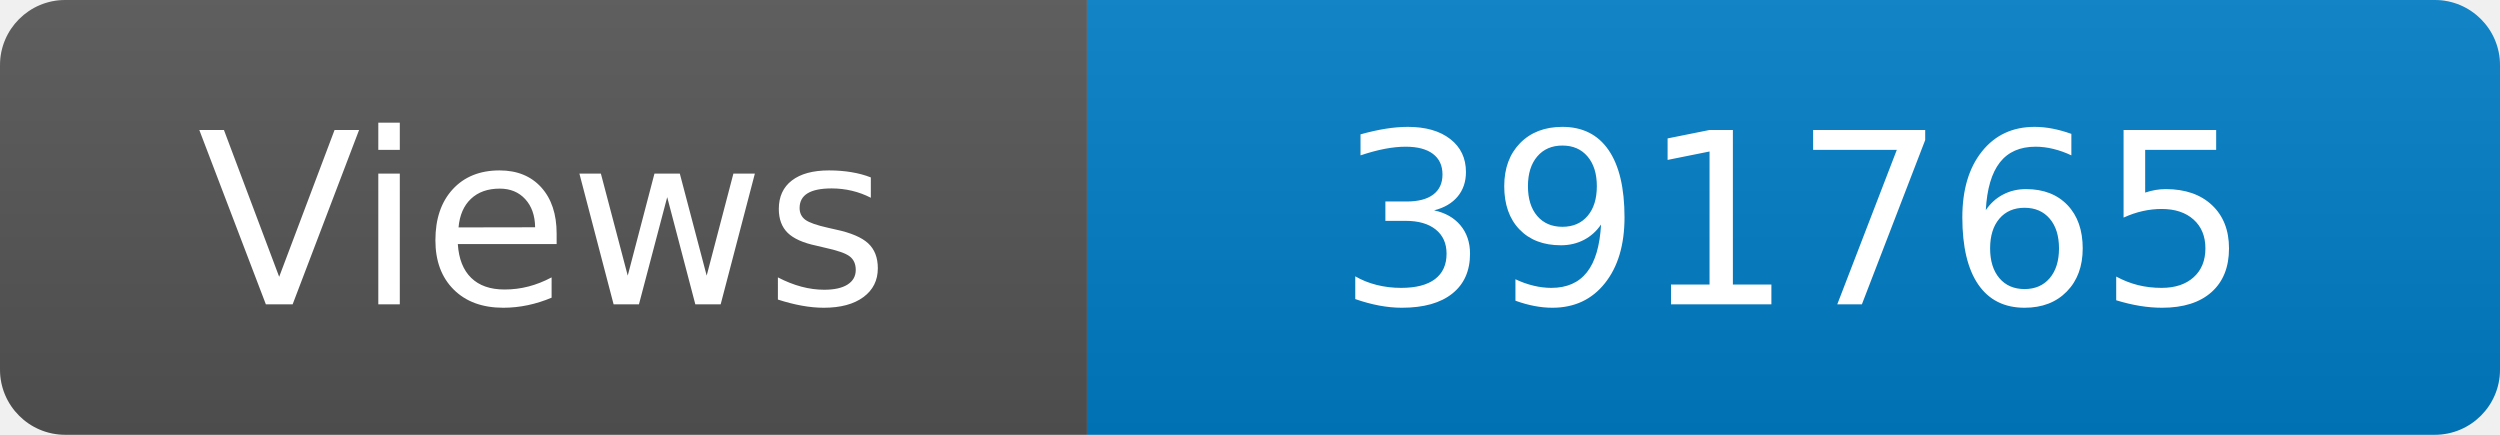
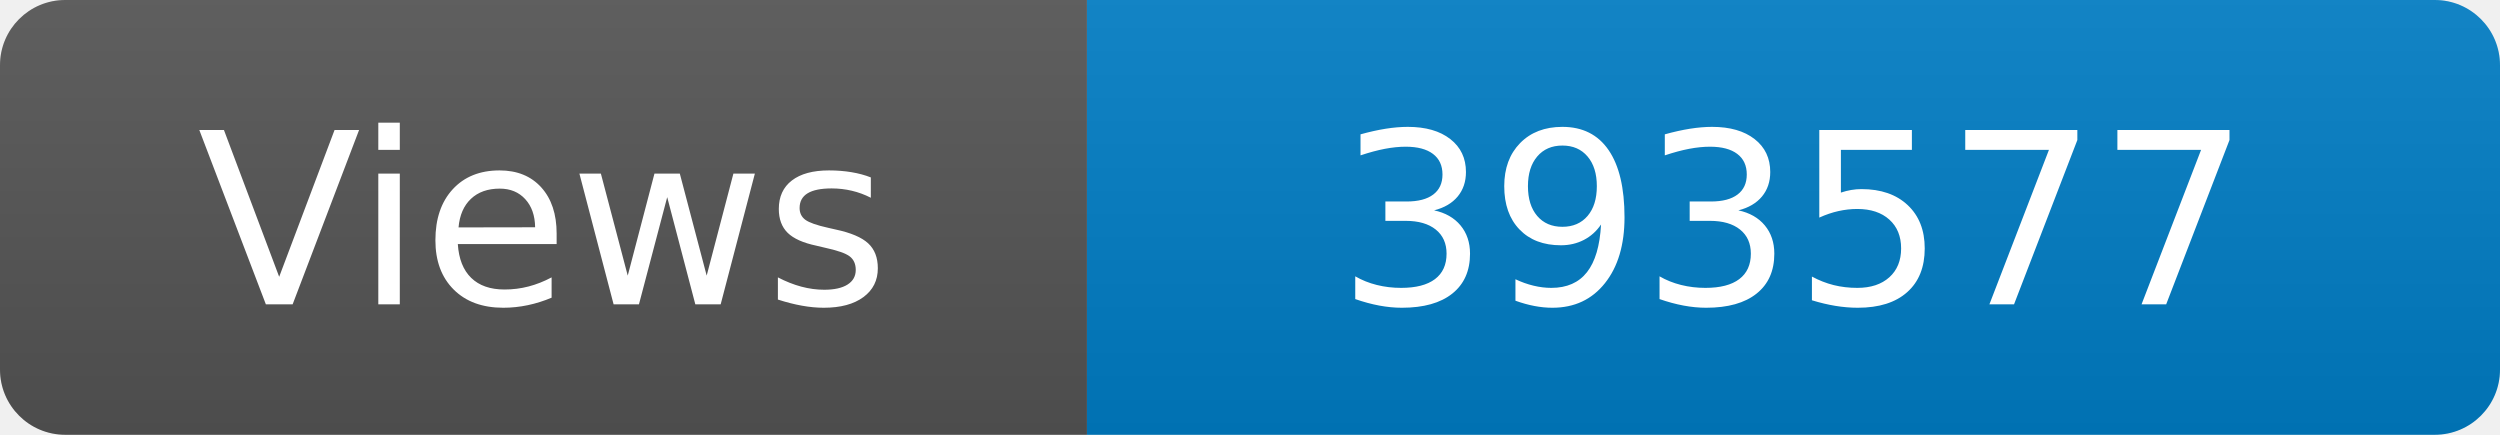
<svg xmlns="http://www.w3.org/2000/svg" width="115" height="20" role="img" aria-label="Maintained?: yes">
  <linearGradient id="s" x2="0" y2="100%">
    <stop offset="0" stop-color="#bbb" stop-opacity=".1" />
    <stop offset="1" stop-opacity=".1" />
  </linearGradient>
  <clipPath id="r">
    <rect width="115" height="20" rx="3" fill="#fff" />
  </clipPath>
  <g clip-path="url(#r)">
    <rect width="50" height="20" fill="#555" />
    <rect x="50" width="160" height="20" fill="#007ec6" />
    <rect width="115" height="20" fill="url(#s)" />
  </g>
  <g fill="#fff" text-anchor="middle" font-family="Verdana,Geneva,DejaVu Sans,sans-serif" font-size="110">
    <text x="250" y="140" transform="scale(.1)" fill="#fff">Views</text>
-     <text x="825" y="140" transform="scale(.1)" fill="#fff">391765</text>
+     <text x="825" y="140" transform="scale(.1)" fill="#fff">393577</text>
  </g>
</svg>
